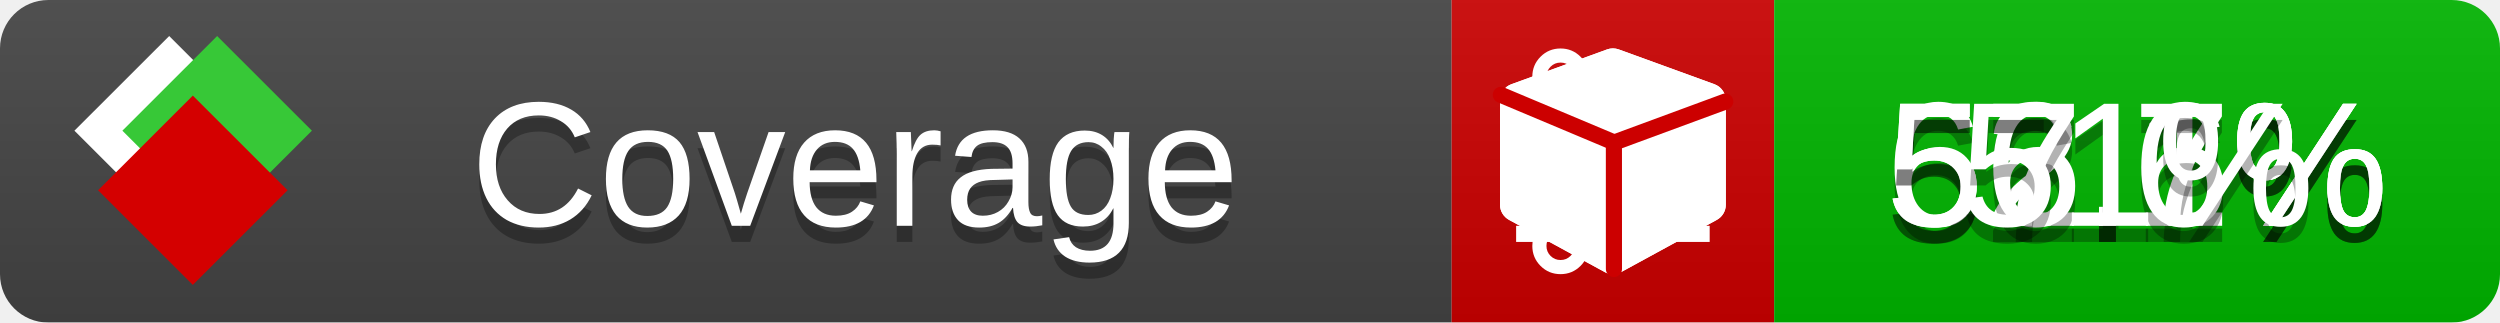
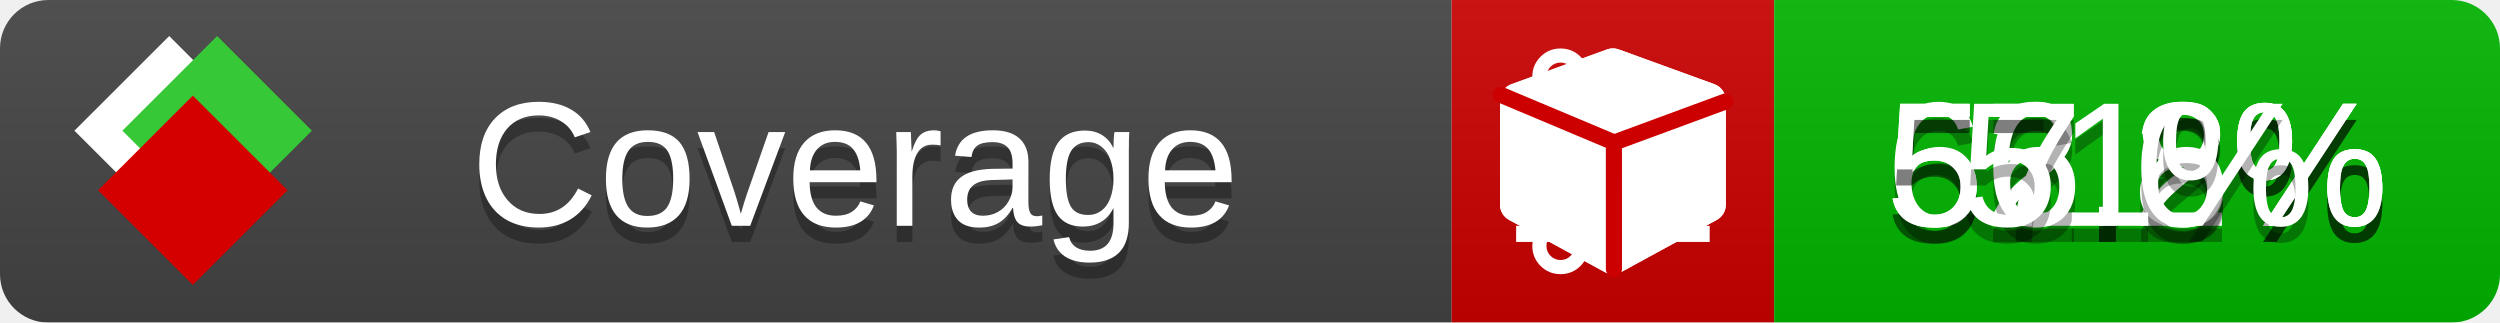
<svg xmlns="http://www.w3.org/2000/svg" xmlns:xlink="http://www.w3.org/1999/xlink" width="155" height="20">
  <style type="text/css">
          
            @keyframes fade1 {
                0% { visibility: visible; opacity: 1; }
               23% { visibility: visible; opacity: 1; }
               25% { visibility: hidden; opacity: 0; }
               48% { visibility: hidden; opacity: 0; }
               50% { visibility: hidden; opacity: 0; }
               73% { visibility: hidden; opacity: 0; }
               75% { visibility: hidden; opacity: 0; }
               98% { visibility: hidden; opacity: 0; }
              100% { visibility: visible; opacity: 1; }
            }
            @keyframes fade2 {
                0% { visibility: hidden; opacity: 0; }
               23% { visibility: hidden; opacity: 0; }
               25% { visibility: visible; opacity: 1; }
               48% { visibility: visible; opacity: 1; }
               50% { visibility: hidden; opacity: 0; }
               73% { visibility: hidden; opacity: 0; }
               75% { visibility: hidden; opacity: 0; }
               98% { visibility: hidden; opacity: 0; }
              100% { visibility: hidden; opacity: 0; }
            }
            @keyframes fade3 {
                0% { visibility: hidden; opacity: 0; }
               23% { visibility: hidden; opacity: 0; }
               25% { visibility: hidden; opacity: 0; }
               48% { visibility: hidden; opacity: 0; }
               50% { visibility: visible; opacity: 1; }
               73% { visibility: visible; opacity: 1; }
               75% { visibility: hidden; opacity: 0; }
               98% { visibility: hidden; opacity: 0; }
              100% { visibility: hidden; opacity: 0; }
            }
            @keyframes fade4 {
                0% { visibility: hidden; opacity: 0; }
               23% { visibility: hidden; opacity: 0; }
               25% { visibility: hidden; opacity: 0; }
               48% { visibility: hidden; opacity: 0; }
               50% { visibility: hidden; opacity: 0; }
               73% { visibility: hidden; opacity: 0; }
               75% { visibility: visible; opacity: 1; }
               98% { visibility: visible; opacity: 1; }
              100% { visibility: hidden; opacity: 0; }
            }
            .linecoverage {
                animation-duration: 15s;
                animation-name: fade1;
                animation-iteration-count: infinite;
            }
            .branchcoverage {
                animation-duration: 15s;
                animation-name: fade2;
                animation-iteration-count: infinite;
            }
            .methodcoverage {
                animation-duration: 15s;
                animation-name: fade3;
                animation-iteration-count: infinite;
            }
            .fullmethodcoverage {
                animation-duration: 15s;
                animation-name: fade4;
                animation-iteration-count: infinite;
            }
          
    </style>
  <defs>
    <linearGradient id="gradient" x2="0" y2="100%">
      <stop offset="0" stop-color="#bbb" stop-opacity=".1" />
      <stop offset="1" stop-opacity=".1" />
    </linearGradient>
    <linearGradient id="c">
      <stop offset="0" stop-color="#d40000" />
      <stop offset="1" stop-color="#ff2a2a" />
    </linearGradient>
    <linearGradient id="a">
      <stop offset="0" stop-color="#e0e0de" />
      <stop offset="1" stop-color="#fff" />
    </linearGradient>
    <linearGradient id="b">
      <stop offset="0" stop-color="#37c837" />
      <stop offset="1" stop-color="#217821" />
    </linearGradient>
    <linearGradient xlink:href="#a" id="e" x1="106.44" x2="69.96" y1="-11.96" y2="-46.84" gradientTransform="matrix(-.8426 -.00045 -.00045 -.8426 -94.27 -75.82)" gradientUnits="userSpaceOnUse" />
    <linearGradient xlink:href="#b" id="f" x1="56.19" x2="77.97" y1="-23.45" y2="10.62" gradientTransform="matrix(.8426 .00045 .00045 .8426 94.27 75.82)" gradientUnits="userSpaceOnUse" />
    <linearGradient xlink:href="#c" id="g" x1="79.98" x2="132.9" y1="10.79" y2="10.79" gradientTransform="matrix(.8426 .00045 .00045 .8426 94.27 75.82)" gradientUnits="userSpaceOnUse" />
    <mask id="mask">
      <rect width="155" height="20" rx="3" fill="#fff" />
    </mask>
    <g id="icon" transform="matrix(.04486 0 0 .04481 -.48 -.63)">
      <rect width="52.92" height="52.92" x="-109.72" y="-27.13" fill="url(#e)" transform="rotate(-135)" />
      <rect width="52.92" height="52.92" x="70.19" y="-39.18" fill="url(#f)" transform="rotate(45)" />
      <rect width="52.92" height="52.92" x="80.05" y="-15.74" fill="url(#g)" transform="rotate(45)" />
    </g>
  </defs>
  <g mask="url(#mask)">
    <rect x="0" y="0" width="90" height="20" fill="#444" />
    <rect x="90" y="0" width="20" height="20" fill="#c00" />
    <rect x="110" y="0" width="45" height="20" fill="#00B600" />
    <rect x="0" y="0" width="155" height="20" fill="url(#gradient)" />
  </g>
  <g>
    <path class="linecoverage" stroke="#fff" d="M94 6.5 h12 M94 10.5 h12 M94 14.5 h12" />
    <path class="branchcoverage" fill="#fff" d="m 97.628,15.247 q 0,-0.364 -0.255,-0.619 -0.255,-0.255 -0.619,-0.255 -0.364,0 -0.619,0.255 -0.255,0.255 -0.255,0.619 0,0.364 0.255,0.619 0.255,0.255 0.619,0.255 0.364,0 0.619,-0.255 0.255,-0.255 0.255,-0.619 z m 0,-10.493 q 0,-0.364 -0.255,-0.619 -0.255,-0.255 -0.619,-0.255 -0.364,0 -0.619,0.255 -0.255,0.255 -0.255,0.619 0,0.364 0.255,0.619 0.255,0.255 0.619,0.255 0.364,0 0.619,-0.255 0.255,-0.255 0.255,-0.619 z m 5.83,1.166 q 0,-0.364 -0.255,-0.619 -0.255,-0.255 -0.619,-0.255 -0.364,0 -0.619,0.255 -0.255,0.255 -0.255,0.619 0,0.364 0.255,0.619 0.255,0.255 0.619,0.255 0.364,0 0.619,-0.255 0.255,-0.255 0.255,-0.619 z m 0.874,0 q 0,0.474 -0.237,0.879 -0.237,0.405 -0.638,0.633 -0.018,2.614 -2.059,3.771 -0.619,0.346 -1.849,0.738 -1.166,0.364 -1.544,0.647 -0.378,0.282 -0.378,0.911 l 0,0.237 q 0.401,0.228 0.638,0.633 0.237,0.405 0.237,0.879 0,0.729 -0.51,1.239 -0.51,0.51 -1.239,0.51 -0.729,0 -1.239,-0.51 -0.51,-0.51 -0.51,-1.239 0,-0.474 0.237,-0.879 0.237,-0.405 0.638,-0.633 l 0,-7.469 q -0.401,-0.228 -0.638,-0.633 -0.237,-0.405 -0.237,-0.879 0,-0.729 0.51,-1.239 0.51,-0.51 1.239,-0.51 0.729,0 1.239,0.51 0.51,0.51 0.51,1.239 0,0.474 -0.237,0.879 -0.237,0.405 -0.638,0.633 l 0,4.527 q 0.492,-0.237 1.403,-0.519 0.501,-0.155 0.797,-0.269 0.296,-0.114 0.642,-0.282 0.346,-0.169 0.537,-0.36 0.191,-0.191 0.369,-0.465 0.178,-0.273 0.255,-0.633 0.077,-0.36 0.077,-0.833 -0.401,-0.228 -0.638,-0.633 -0.237,-0.405 -0.237,-0.879 0,-0.729 0.51,-1.239 0.51,-0.51 1.239,-0.51 0.729,0 1.239,0.51 0.51,0.51 0.51,1.239 z" />
    <path class="methodcoverage" fill="#fff" d="m 100.538,15.629 5.385,-2.936 v -5.351 l -5.385,1.96 z M 100,8.351 105.873,6.214 100,4.077 94.127,6.214 Z m 7,-2.12 v 6.462 q 0,0.294 -0.151,0.547 -0.151,0.252 -0.412,0.395 l -5.923,3.231 q -0.236,0.135 -0.513,0.135 -0.278,0 -0.513,-0.135 l -5.923,-3.231 Q 93.303,13.492 93.151,13.239 93,12.987 93,12.692 v -6.462 q 0,-0.337 0.194,-0.614 0.194,-0.278 0.513,-0.395 l 5.923,-2.154 q 0.185,-0.067 0.37,-0.067 0.185,0 0.37,0.067 l 5.923,2.154 q 0.32,0.118 0.513,0.395 Q 107,5.894 107,6.231 Z" />
    <path class="fullmethodcoverage" fill="#fff" d="m 107,6.231 v 6.462 c 0,0.196 -0.051,0.379 -0.151,0.547 -0.101,0.168 -0.238,0.3 -0.412,0.395 l -5.923,3.231 c -0.157,0.09 -0.328,0.135 -0.513,0.135 -0.185,0 -0.356,-0.045 -0.513,-0.135 l -5.923,-3.231 C 93.39,13.539 93.252,13.407 93.151,13.239 93.05,13.071 93,12.889 93,12.692 v -6.462 c 0,-0.224 0.065,-0.429 0.194,-0.614 0.129,-0.185 0.3,-0.317 0.513,-0.395 l 5.923,-2.154 c 0.123,-0.045 0.247,-0.067 0.37,-0.067 0.123,0 0.247,0.022 0.37,0.067 l 5.923,2.154 c 0.213,0.079 0.384,0.21 0.513,0.395 0.129,0.185 0.194,0.39 0.194,0.614 z" />
    <path class="fullmethodcoverage" style="fill:none;stroke:#cc0000;stroke-width:1;stroke-linecap:round;stroke-dasharray:none;stroke-opacity:1" d="m 100.064,16.677 -0.002,-7.833 6.906,-2.547" />
    <path class="fullmethodcoverage" style="fill:none;stroke:#cc0000;stroke-width:1;stroke-linecap:round;stroke-dasharray:none;stroke-opacity:1" d="M 99.914,8.765 93.052,5.882" />
  </g>
  <g fill="#fff" text-anchor="middle" font-family="Verdana,Arial,Geneva,sans-serif" font-size="11">
    <a xlink:href="https://github.com/danielpalme/ReportGenerator" target="_top">
      <use xlink:href="#icon" transform="translate(3,1) scale(3.5)" />
    </a>
    <text x="53" y="15" fill="#010101" fill-opacity=".3">Coverage</text>
    <text x="53" y="14" fill="#fff">Coverage</text>
-     <text class="linecoverage" x="132.5" y="15" fill="#010101" fill-opacity=".3">62.1%</text>
-     <text class="linecoverage" x="132.5" y="14">62.1%</text>
-     <text class="branchcoverage" x="132.5" y="15" fill="#010101" fill-opacity=".3">56.7%</text>
-     <text class="branchcoverage" x="132.5" y="14">56.7%</text>
+     <text class="linecoverage" x="132.5" y="15" fill="#010101" fill-opacity=".3">62.2%</text>
+     <text class="linecoverage" x="132.5" y="14">62.2%</text>
+     <text class="branchcoverage" x="132.5" y="15" fill="#010101" fill-opacity=".3">56.8%</text>
+     <text class="branchcoverage" x="132.5" y="14">56.8%</text>
    <text class="methodcoverage" x="132.5" y="15" fill="#010101" fill-opacity=".3">57.6%</text>
    <text class="methodcoverage" x="132.5" y="14">57.6%</text>
    <text class="fullmethodcoverage" x="132.5" y="15" fill="#010101" fill-opacity=".3">51%</text>
    <text class="fullmethodcoverage" x="132.5" y="14">51%</text>
  </g>
  <g>
    <rect class="linecoverage" x="90" y="0" width="65" height="20" fill-opacity="0" />
    <rect class="branchcoverage" x="90" y="0" width="65" height="20" fill-opacity="0" />
    <rect class="methodcoverage" x="90" y="0" width="65" height="20" fill-opacity="0" />
    <rect class="fullmethodcoverage" x="90" y="0" width="65" height="20" fill-opacity="0" />
  </g>
</svg>
